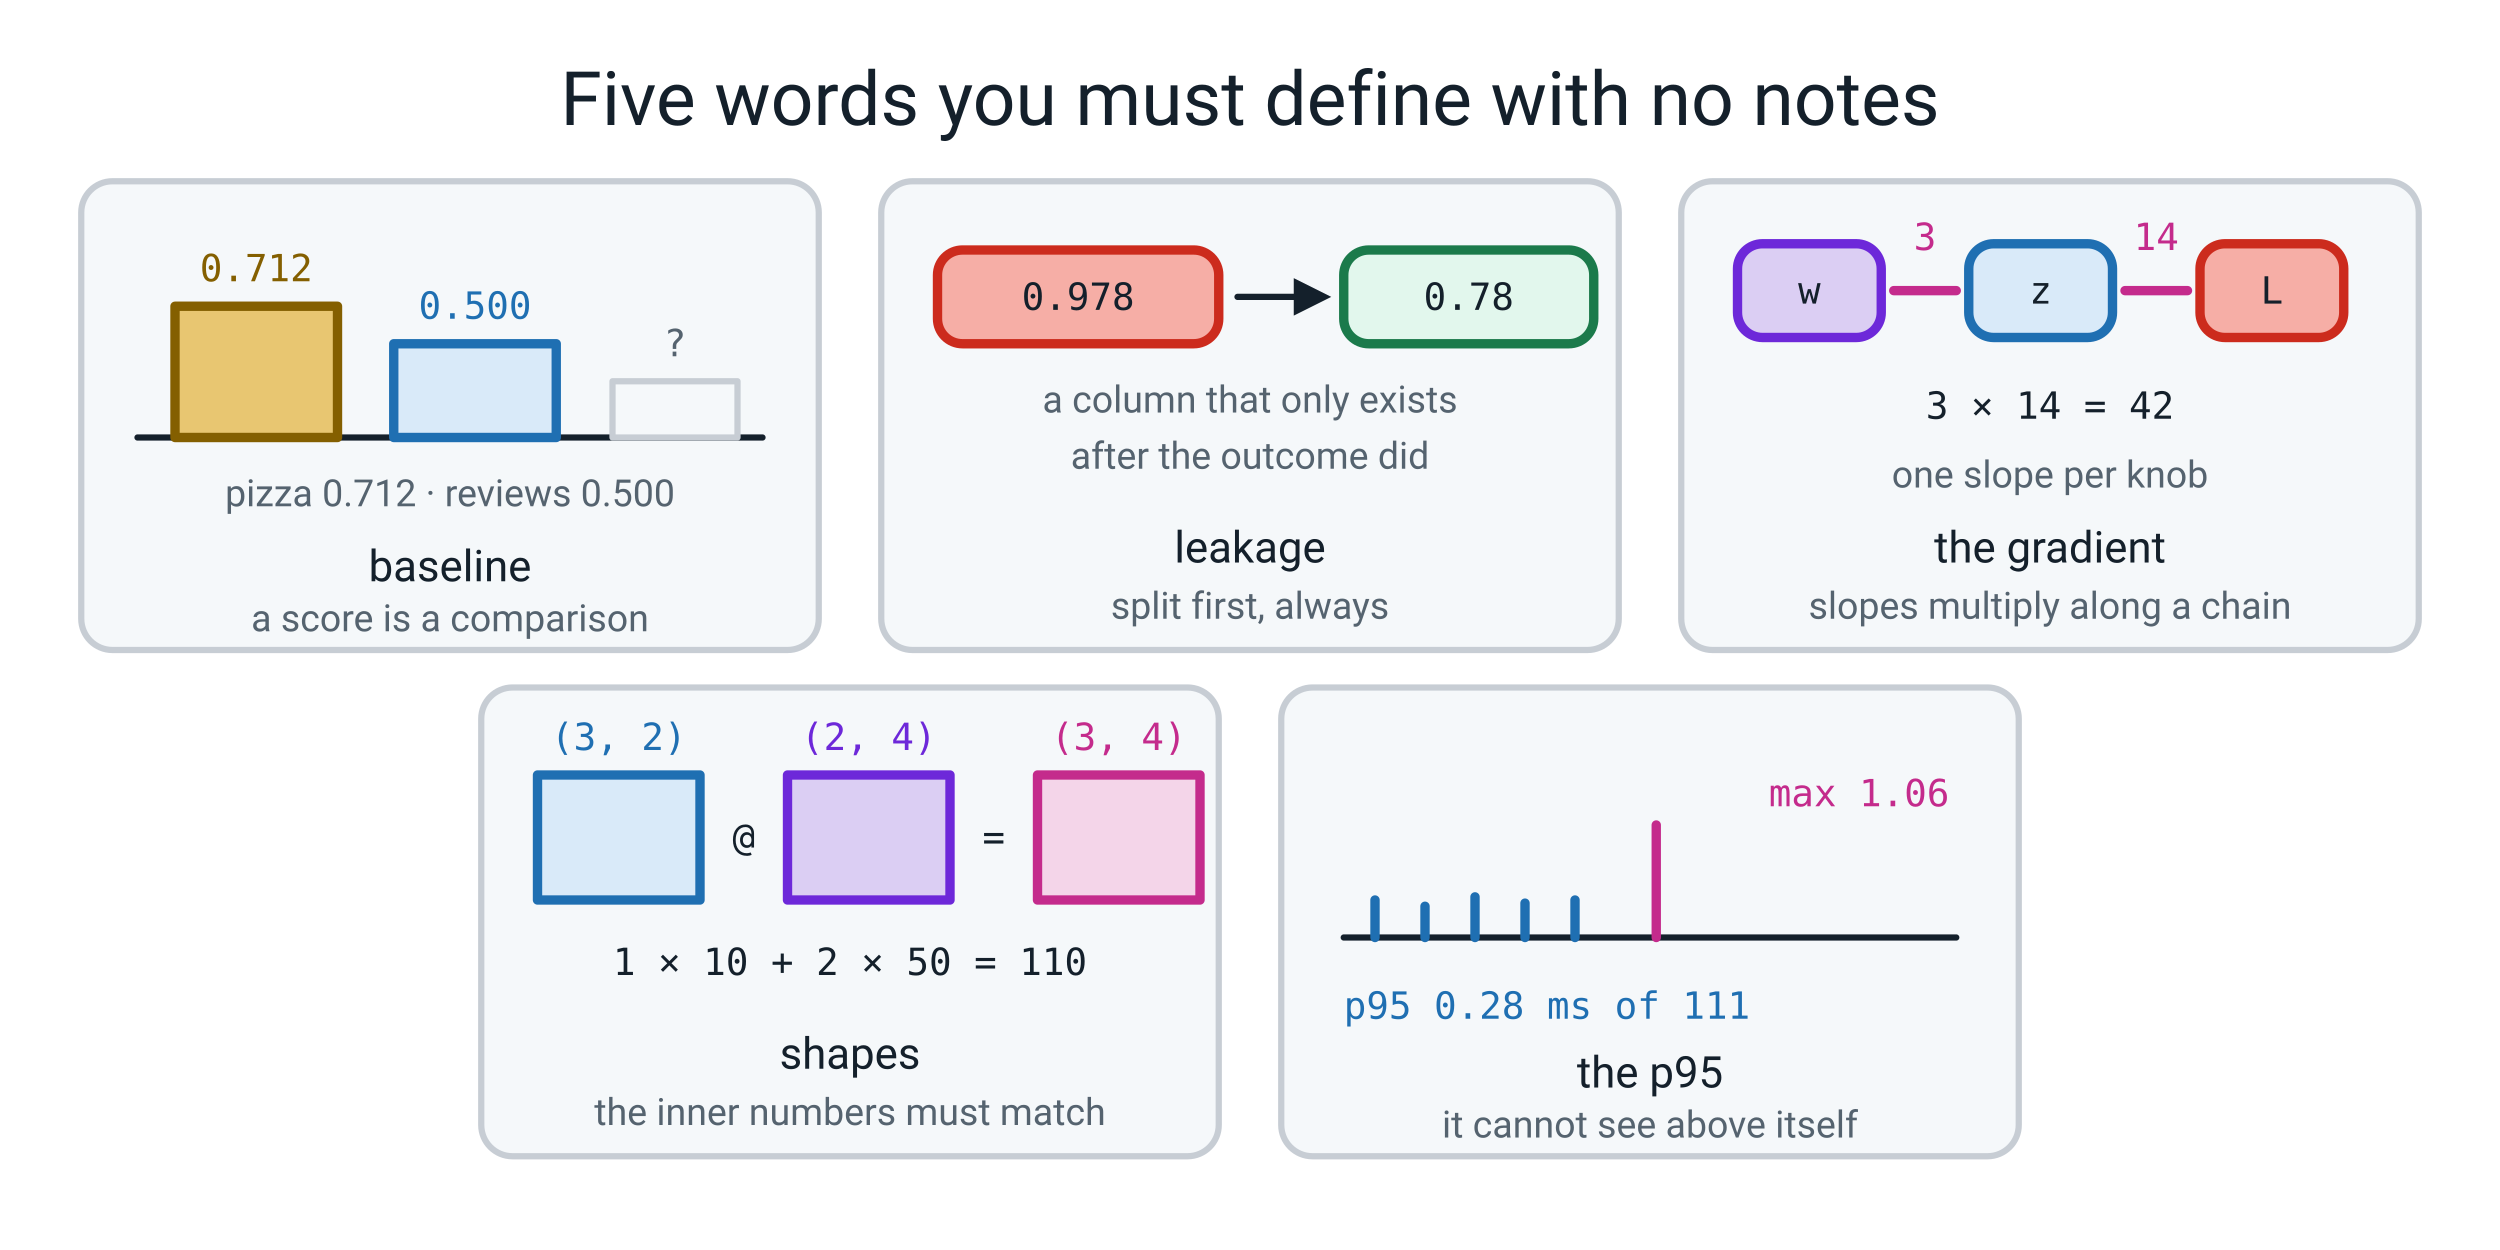
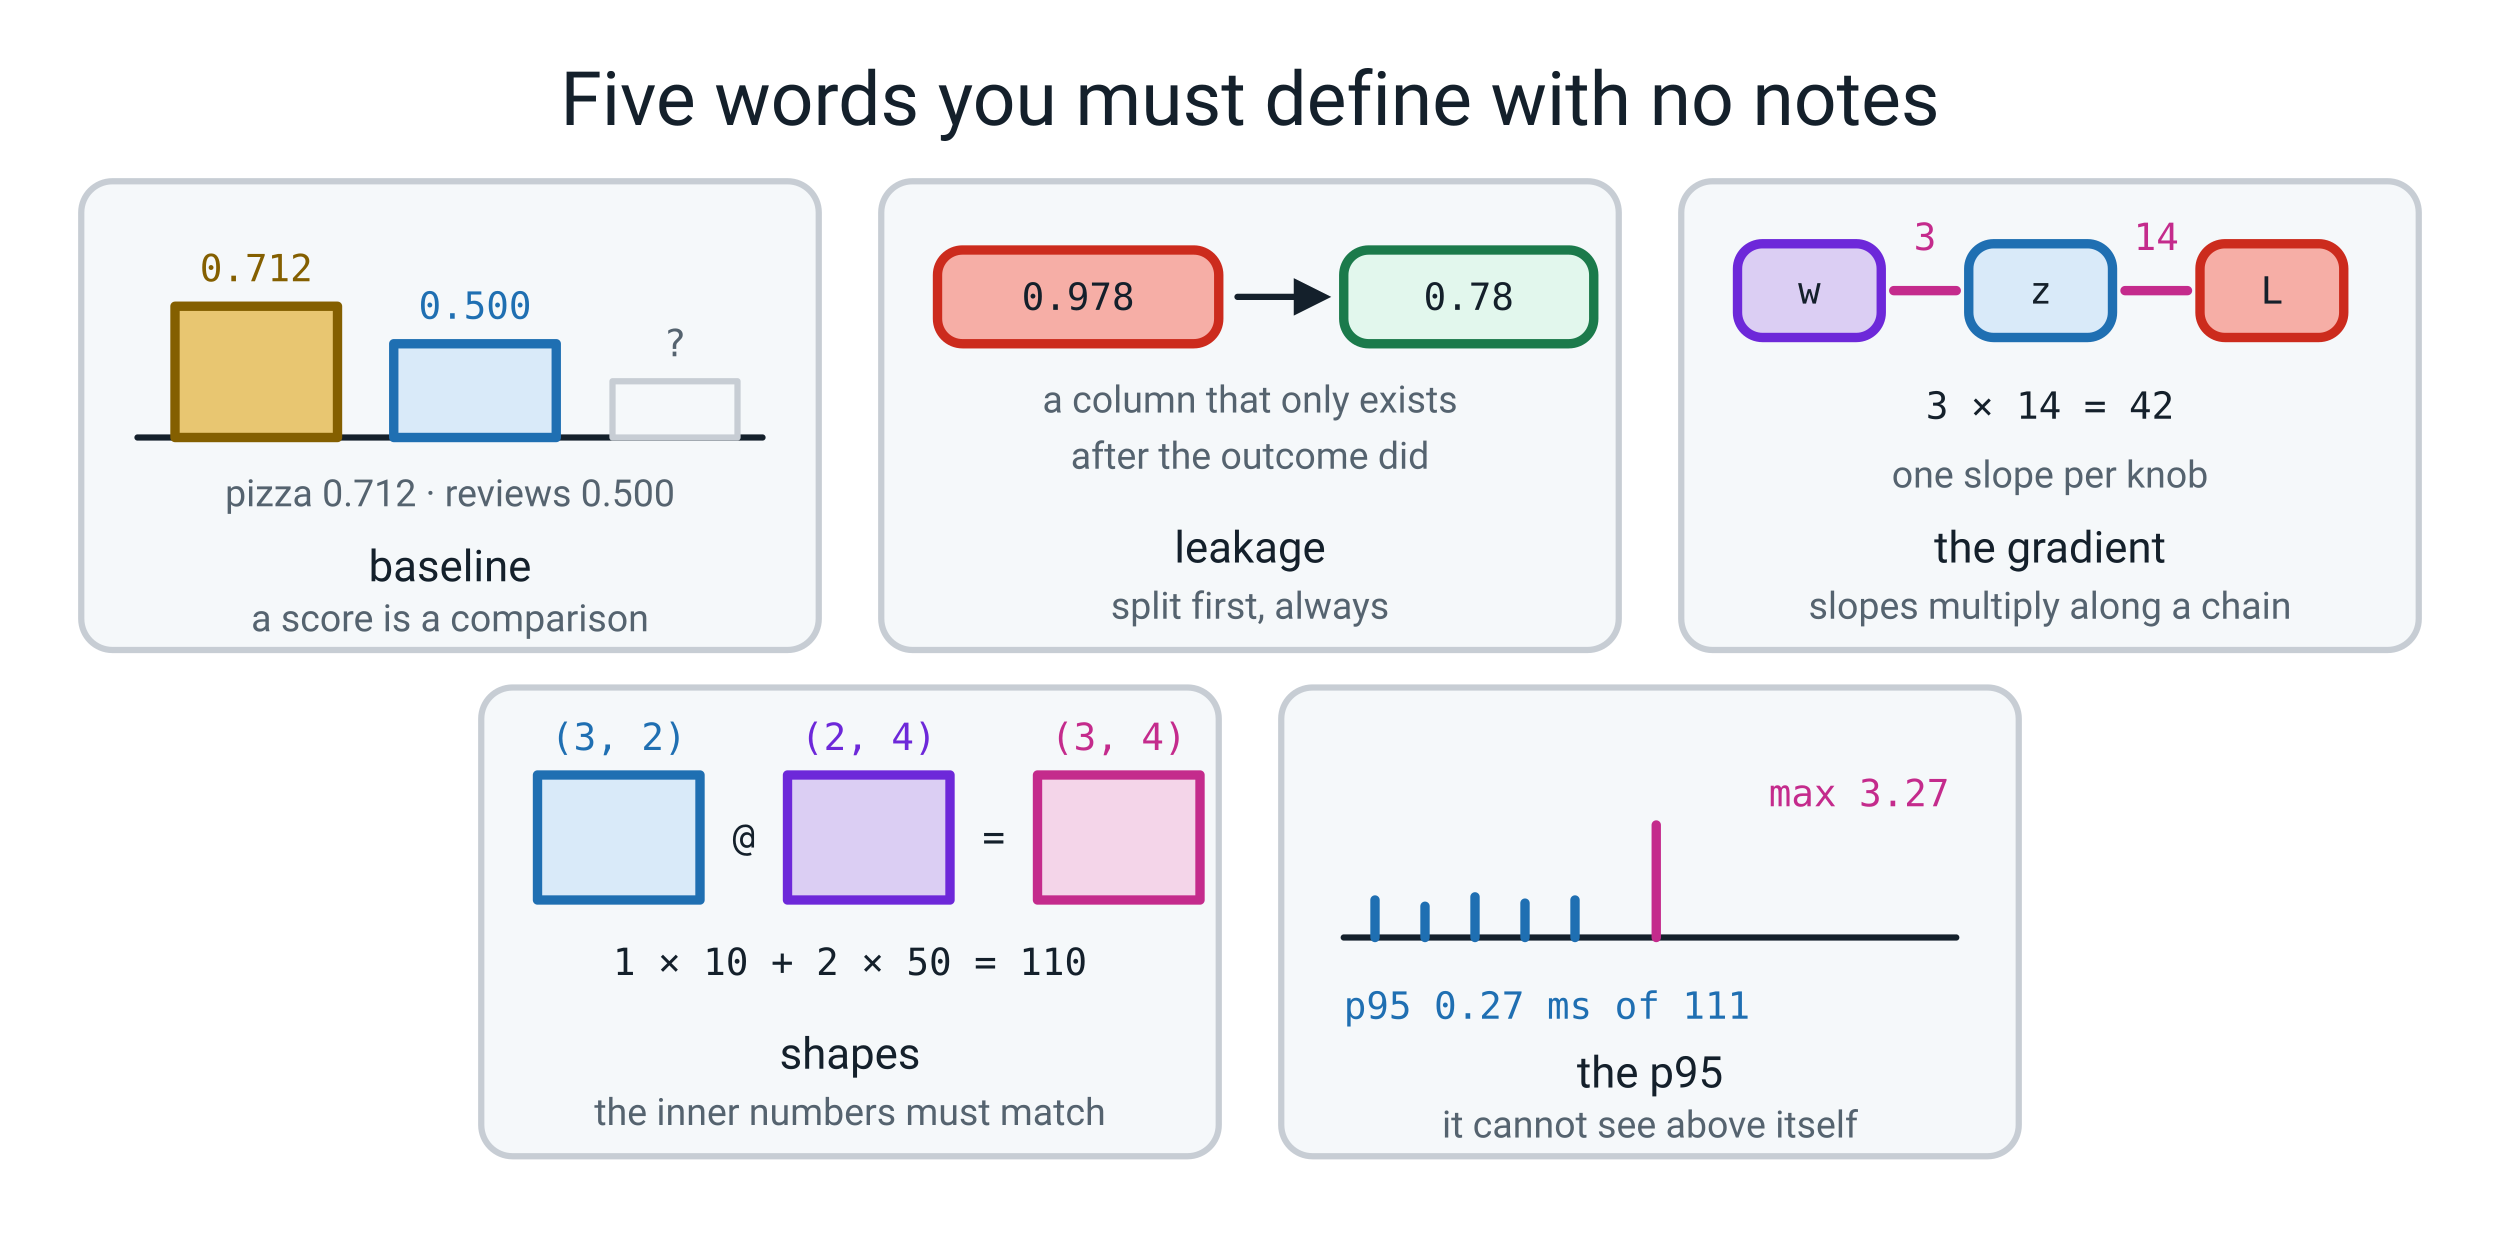
<svg xmlns="http://www.w3.org/2000/svg" viewBox="0 0 800 400" role="img">
  <text x="400" y="40" font-family="ui-sans-serif, system-ui, -apple-system, 'Segoe UI', Roboto, sans-serif" font-size="24" fill="#14202B" text-anchor="middle">Five words you must define with no notes</text>
  <rect x="26" y="58" width="236" height="150" rx="10" fill="#F5F8FA" stroke="#C7CDD4" stroke-width="2" stroke-linejoin="round" />
  <rect x="282" y="58" width="236" height="150" rx="10" fill="#F5F8FA" stroke="#C7CDD4" stroke-width="2" stroke-linejoin="round" />
  <rect x="538" y="58" width="236" height="150" rx="10" fill="#F5F8FA" stroke="#C7CDD4" stroke-width="2" stroke-linejoin="round" />
  <rect x="154" y="220" width="236" height="150" rx="10" fill="#F5F8FA" stroke="#C7CDD4" stroke-width="2" stroke-linejoin="round" />
  <rect x="410" y="220" width="236" height="150" rx="10" fill="#F5F8FA" stroke="#C7CDD4" stroke-width="2" stroke-linejoin="round" />
  <line x1="44" y1="140" x2="244" y2="140" stroke="#14202B" stroke-width="2" stroke-linecap="round" />
  <rect x="56" y="98" width="52" height="42" fill="#E8C671" stroke="#845F00" stroke-width="3" stroke-linejoin="round" />
  <text x="82" y="90" font-family="ui-monospace, SFMono-Regular, Menlo, Consolas, monospace" font-size="12" fill="#845F00" text-anchor="middle">0.712</text>
  <rect x="126" y="110" width="52" height="30" fill="#D9EAF9" stroke="#1F6FB2" stroke-width="3" stroke-linejoin="round" />
  <text x="152" y="102" font-family="ui-monospace, SFMono-Regular, Menlo, Consolas, monospace" font-size="12" fill="#1F6FB2" text-anchor="middle">0.500</text>
  <rect x="196" y="122" width="40" height="18" fill="#F5F8FA" stroke="#C7CDD4" stroke-width="2" stroke-linejoin="round" />
  <text x="216" y="114" font-family="ui-monospace, SFMono-Regular, Menlo, Consolas, monospace" font-size="12" fill="#55636F" text-anchor="middle">?</text>
  <text x="144" y="162" font-family="ui-sans-serif, system-ui, -apple-system, 'Segoe UI', Roboto, sans-serif" font-size="12" fill="#55636F" text-anchor="middle">pizza 0.712 · reviews 0.500</text>
  <text x="144" y="186" font-family="ui-sans-serif, system-ui, -apple-system, 'Segoe UI', Roboto, sans-serif" font-size="14" fill="#14202B" text-anchor="middle">baseline</text>
  <text x="144" y="202" font-family="ui-sans-serif, system-ui, -apple-system, 'Segoe UI', Roboto, sans-serif" font-size="12" fill="#55636F" text-anchor="middle">a score is a comparison</text>
  <rect x="300" y="80" width="90" height="30" rx="8" fill="#F6AEA6" stroke="#CC2B1D" stroke-width="3" stroke-linejoin="round" />
  <text x="345" y="95" font-family="ui-monospace, SFMono-Regular, Menlo, Consolas, monospace" font-size="12" fill="#14202B" text-anchor="middle" dominant-baseline="central">0.978</text>
  <line x1="396" y1="95" x2="418" y2="95" stroke="#14202B" stroke-width="2" stroke-linecap="round" />
  <polygon points="426,95 414,89 414,101" fill="#14202B" />
  <rect x="430" y="80" width="80" height="30" rx="8" fill="#E2F7ED" stroke="#1B7A4B" stroke-width="3" stroke-linejoin="round" />
  <text x="470" y="95" font-family="ui-monospace, SFMono-Regular, Menlo, Consolas, monospace" font-size="12" fill="#14202B" text-anchor="middle" dominant-baseline="central">0.78</text>
  <text x="400" y="132" font-family="ui-sans-serif, system-ui, -apple-system, 'Segoe UI', Roboto, sans-serif" font-size="12" fill="#55636F" text-anchor="middle">a column that only exists</text>
  <text x="400" y="150" font-family="ui-sans-serif, system-ui, -apple-system, 'Segoe UI', Roboto, sans-serif" font-size="12" fill="#55636F" text-anchor="middle">after the outcome did</text>
  <text x="400" y="180" font-family="ui-sans-serif, system-ui, -apple-system, 'Segoe UI', Roboto, sans-serif" font-size="14" fill="#14202B" text-anchor="middle">leakage</text>
  <text x="400" y="198" font-family="ui-sans-serif, system-ui, -apple-system, 'Segoe UI', Roboto, sans-serif" font-size="12" fill="#55636F" text-anchor="middle">split first, always</text>
  <rect x="556" y="78" width="46" height="30" rx="8" fill="#DBCEF3" stroke="#6D28D9" stroke-width="3" stroke-linejoin="round" />
  <text x="579" y="93" font-family="ui-monospace, SFMono-Regular, Menlo, Consolas, monospace" font-size="12" fill="#14202B" text-anchor="middle" dominant-baseline="central">w</text>
  <line x1="606" y1="93" x2="626" y2="93" stroke="#C42B8C" stroke-width="3" stroke-linecap="round" />
  <text x="616" y="80" font-family="ui-monospace, SFMono-Regular, Menlo, Consolas, monospace" font-size="12" fill="#C42B8C" text-anchor="middle">3</text>
  <rect x="630" y="78" width="46" height="30" rx="8" fill="#D9EAF9" stroke="#1F6FB2" stroke-width="3" stroke-linejoin="round" />
  <text x="653" y="93" font-family="ui-monospace, SFMono-Regular, Menlo, Consolas, monospace" font-size="12" fill="#14202B" text-anchor="middle" dominant-baseline="central">z</text>
  <line x1="680" y1="93" x2="700" y2="93" stroke="#C42B8C" stroke-width="3" stroke-linecap="round" />
  <text x="690" y="80" font-family="ui-monospace, SFMono-Regular, Menlo, Consolas, monospace" font-size="12" fill="#C42B8C" text-anchor="middle">14</text>
  <rect x="704" y="78" width="46" height="30" rx="8" fill="#F6AEA6" stroke="#CC2B1D" stroke-width="3" stroke-linejoin="round" />
  <text x="727" y="93" font-family="ui-monospace, SFMono-Regular, Menlo, Consolas, monospace" font-size="12" fill="#14202B" text-anchor="middle" dominant-baseline="central">L</text>
  <text x="656" y="134" font-family="ui-monospace, SFMono-Regular, Menlo, Consolas, monospace" font-size="12" fill="#14202B" text-anchor="middle">3 × 14 = 42</text>
  <text x="656" y="156" font-family="ui-sans-serif, system-ui, -apple-system, 'Segoe UI', Roboto, sans-serif" font-size="12" fill="#55636F" text-anchor="middle">one slope per knob</text>
  <text x="656" y="180" font-family="ui-sans-serif, system-ui, -apple-system, 'Segoe UI', Roboto, sans-serif" font-size="14" fill="#14202B" text-anchor="middle">the gradient</text>
  <text x="656" y="198" font-family="ui-sans-serif, system-ui, -apple-system, 'Segoe UI', Roboto, sans-serif" font-size="12" fill="#55636F" text-anchor="middle">slopes multiply along a chain</text>
  <rect x="172" y="248" width="52" height="40" fill="#D9EAF9" stroke="#1F6FB2" stroke-width="3" stroke-linejoin="round" />
  <text x="198" y="240" font-family="ui-monospace, SFMono-Regular, Menlo, Consolas, monospace" font-size="12" fill="#1F6FB2" text-anchor="middle">(3, 2)</text>
  <text x="238" y="272" font-family="ui-monospace, SFMono-Regular, Menlo, Consolas, monospace" font-size="12" fill="#14202B" text-anchor="middle">@</text>
  <rect x="252" y="248" width="52" height="40" fill="#DBCEF3" stroke="#6D28D9" stroke-width="3" stroke-linejoin="round" />
  <text x="278" y="240" font-family="ui-monospace, SFMono-Regular, Menlo, Consolas, monospace" font-size="12" fill="#6D28D9" text-anchor="middle">(2, 4)</text>
  <text x="318" y="272" font-family="ui-monospace, SFMono-Regular, Menlo, Consolas, monospace" font-size="12" fill="#14202B" text-anchor="middle">=</text>
  <rect x="332" y="248" width="52" height="40" fill="#F4D5E9" stroke="#C42B8C" stroke-width="3" stroke-linejoin="round" />
  <text x="358" y="240" font-family="ui-monospace, SFMono-Regular, Menlo, Consolas, monospace" font-size="12" fill="#C42B8C" text-anchor="middle">(3, 4)</text>
  <text x="272" y="312" font-family="ui-monospace, SFMono-Regular, Menlo, Consolas, monospace" font-size="12" fill="#14202B" text-anchor="middle">1 × 10 + 2 × 50 = 110</text>
  <text x="272" y="342" font-family="ui-sans-serif, system-ui, -apple-system, 'Segoe UI', Roboto, sans-serif" font-size="14" fill="#14202B" text-anchor="middle">shapes</text>
  <text x="272" y="360" font-family="ui-sans-serif, system-ui, -apple-system, 'Segoe UI', Roboto, sans-serif" font-size="12" fill="#55636F" text-anchor="middle">the inner numbers must match</text>
  <line x1="430" y1="300" x2="626" y2="300" stroke="#14202B" stroke-width="2" stroke-linecap="round" />
  <g stroke="#1F6FB2" stroke-width="3" stroke-linecap="round">
    <line x1="440" y1="300" x2="440" y2="288" />
    <line x1="456" y1="300" x2="456" y2="290" />
    <line x1="472" y1="300" x2="472" y2="287" />
    <line x1="488" y1="300" x2="488" y2="289" />
    <line x1="504" y1="300" x2="504" y2="288" />
  </g>
  <line x1="530" y1="300" x2="530" y2="264" stroke="#C42B8C" stroke-width="3" stroke-linecap="round" />
-   <text x="566" y="258" font-family="ui-monospace, SFMono-Regular, Menlo, Consolas, monospace" font-size="12" fill="#C42B8C">max 1.06</text>
-   <text x="430" y="326" font-family="ui-monospace, SFMono-Regular, Menlo, Consolas, monospace" font-size="12" fill="#1F6FB2">p95 0.28 ms of 111</text>
+   <text x="566" y="258" font-family="ui-monospace, SFMono-Regular, Menlo, Consolas, monospace" font-size="12" fill="#C42B8C">max 3.27</text>
+   <text x="430" y="326" font-family="ui-monospace, SFMono-Regular, Menlo, Consolas, monospace" font-size="12" fill="#1F6FB2">p95 0.27 ms of 111</text>
  <text x="528" y="348" font-family="ui-sans-serif, system-ui, -apple-system, 'Segoe UI', Roboto, sans-serif" font-size="14" fill="#14202B" text-anchor="middle">the p95</text>
  <text x="528" y="364" font-family="ui-sans-serif, system-ui, -apple-system, 'Segoe UI', Roboto, sans-serif" font-size="12" fill="#55636F" text-anchor="middle">it cannot see above itself</text>
</svg>
